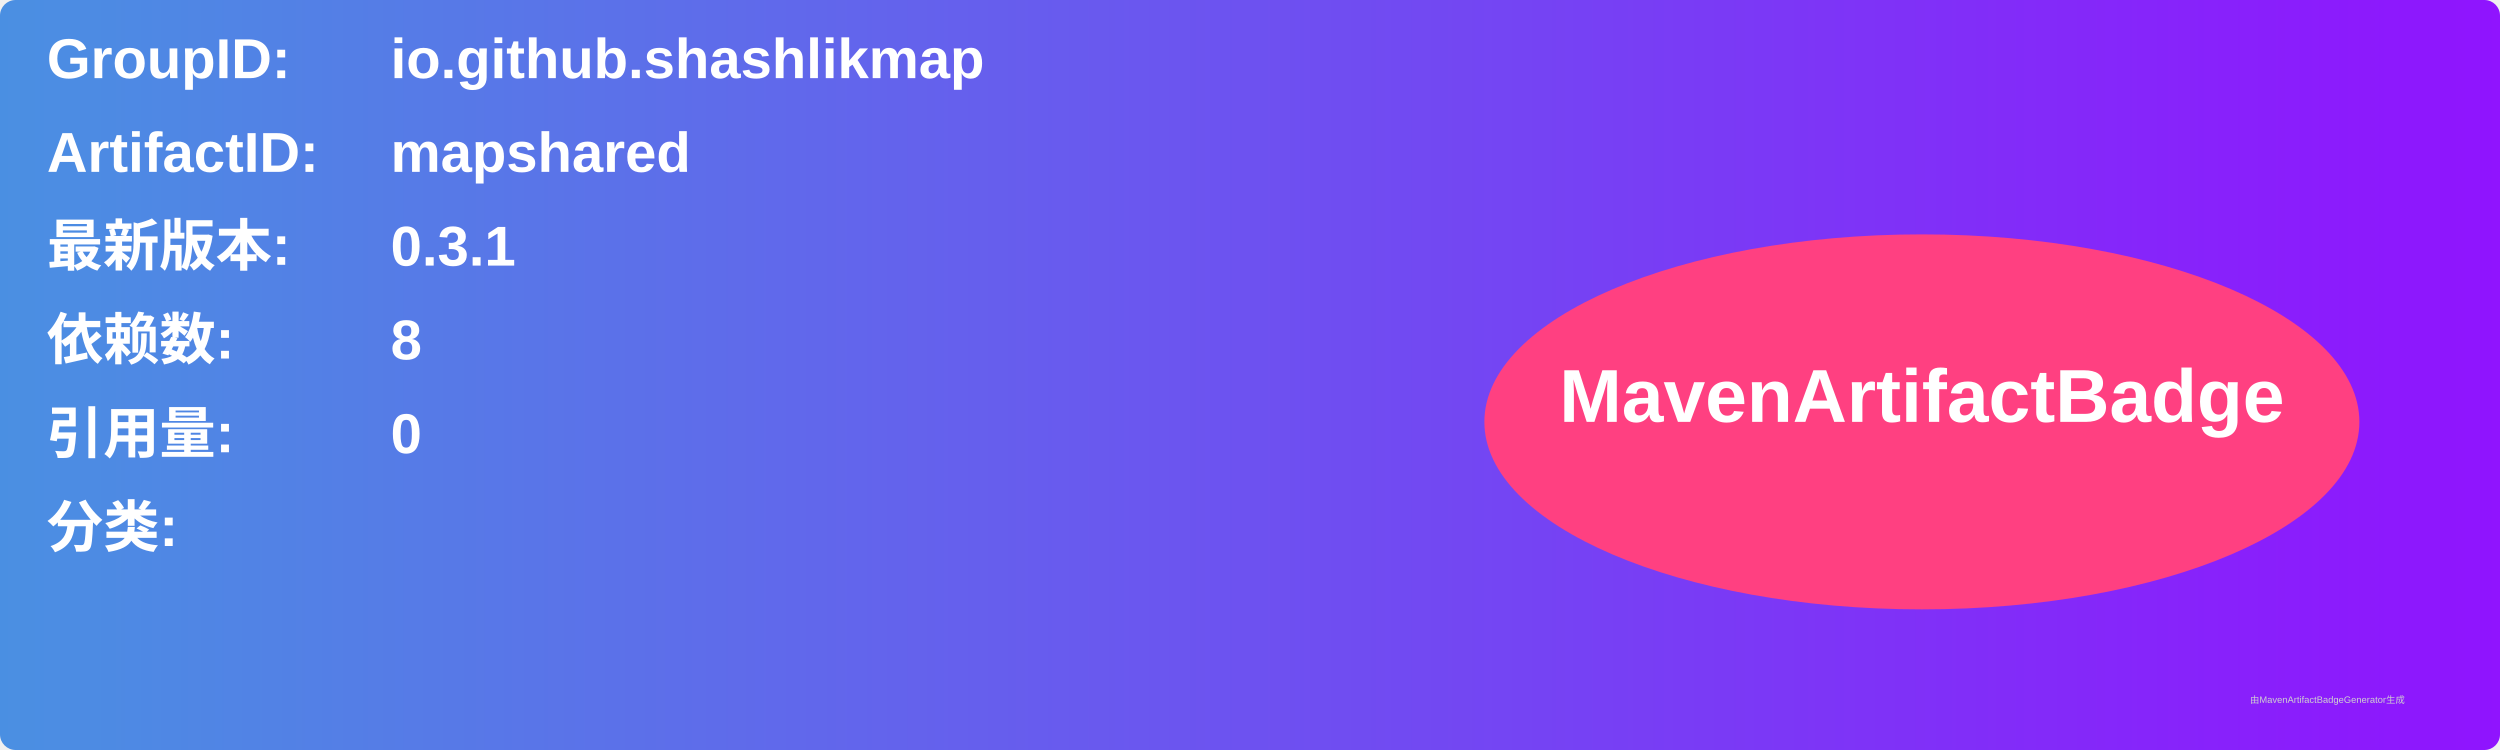
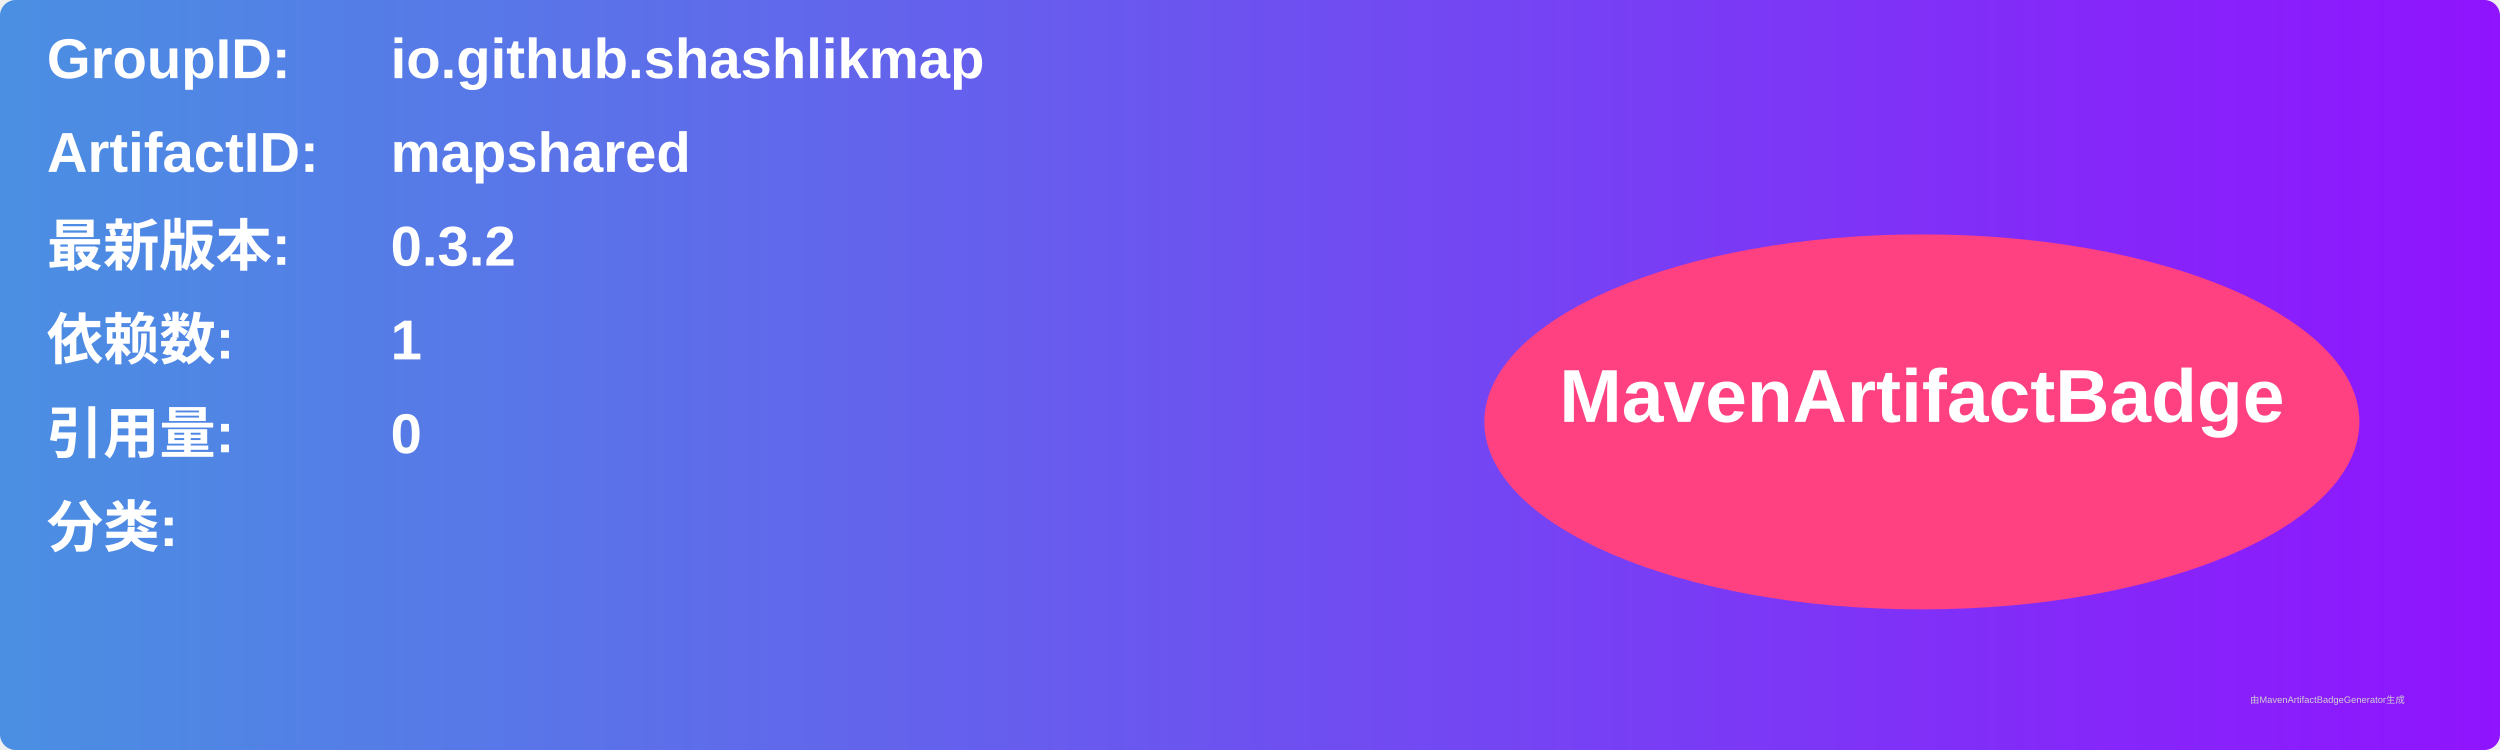
<svg xmlns="http://www.w3.org/2000/svg" width="800" height="240" viewBox="0 0 800 240">
  <linearGradient id="grad" x1="0%" y1="0%" x2="100%" y2="0%">
    <stop offset="0%" stop-color="#4a90e2" />
    <stop offset="100%" stop-color="#9013fe" />
  </linearGradient>
  <rect width="100%" height="100%" rx="5" ry="5" fill="url(#grad)" />
  <g transform="translate(15, 15)">
    <text x="0" y="10" font-family="Arial" font-size="18" fill="white" font-weight="bold" width="260">GroupID:</text>
    <text x="110" y="10" font-family="Arial" font-size="18" fill="white" font-weight="bold" width="460">io.github.shashlikmap</text>
    <text x="0" y="40" font-family="Arial" font-size="18" fill="white" font-weight="bold" width="260">ArtifactID:</text>
    <text x="110" y="40" font-family="Arial" font-size="18" fill="white" font-weight="bold" width="460">mapshared</text>
    <text x="0" y="70" font-family="Arial" font-size="18" fill="white" font-weight="bold">最新版本:</text>
    <text x="110" y="70" font-family="Arial" font-size="18" fill="white" font-weight="bold">
-       <tspan font-weight="bold">0.3.1</tspan>
+       <tspan font-weight="bold">0.3.2</tspan>
    </text>
    <text x="0" y="100" font-family="Arial" font-size="18" fill="white" font-weight="bold">依赖数: </text>
    <text x="110" y="100" font-family="Arial" font-size="18" fill="white">
-       <tspan font-weight="bold">8</tspan>
+       <tspan font-weight="bold">1</tspan>
    </text>
    <text x="0" y="130" font-family="Arial" font-size="18" fill="white" font-weight="bold">引用量: </text>
    <text x="110" y="130" font-family="Arial" font-size="18" fill="white">
      <tspan font-weight="bold">0</tspan>
    </text>
    <text x="0" y="160" font-family="Arial" font-size="18" fill="white" font-weight="bold">分类:</text>
    <text x="10" y="190" font-family="Arial" font-size="10" fill="white">
      <tspan font-weight="bold" />
    </text>
    <ellipse cx="600" cy="120" rx="140" ry="60" fill="#ff4081" />
    <text x="600" y="120" text-anchor="middle" font-family="Arial" font-size="24" fill="white" font-weight="bold">MavenArtifactBadge</text>
  </g>
  <text x="720" y="225" font-family="Arial" font-size="3" fill="#d0d0d0">由MavenArtifactBadgeGenerator生成</text>
</svg>
